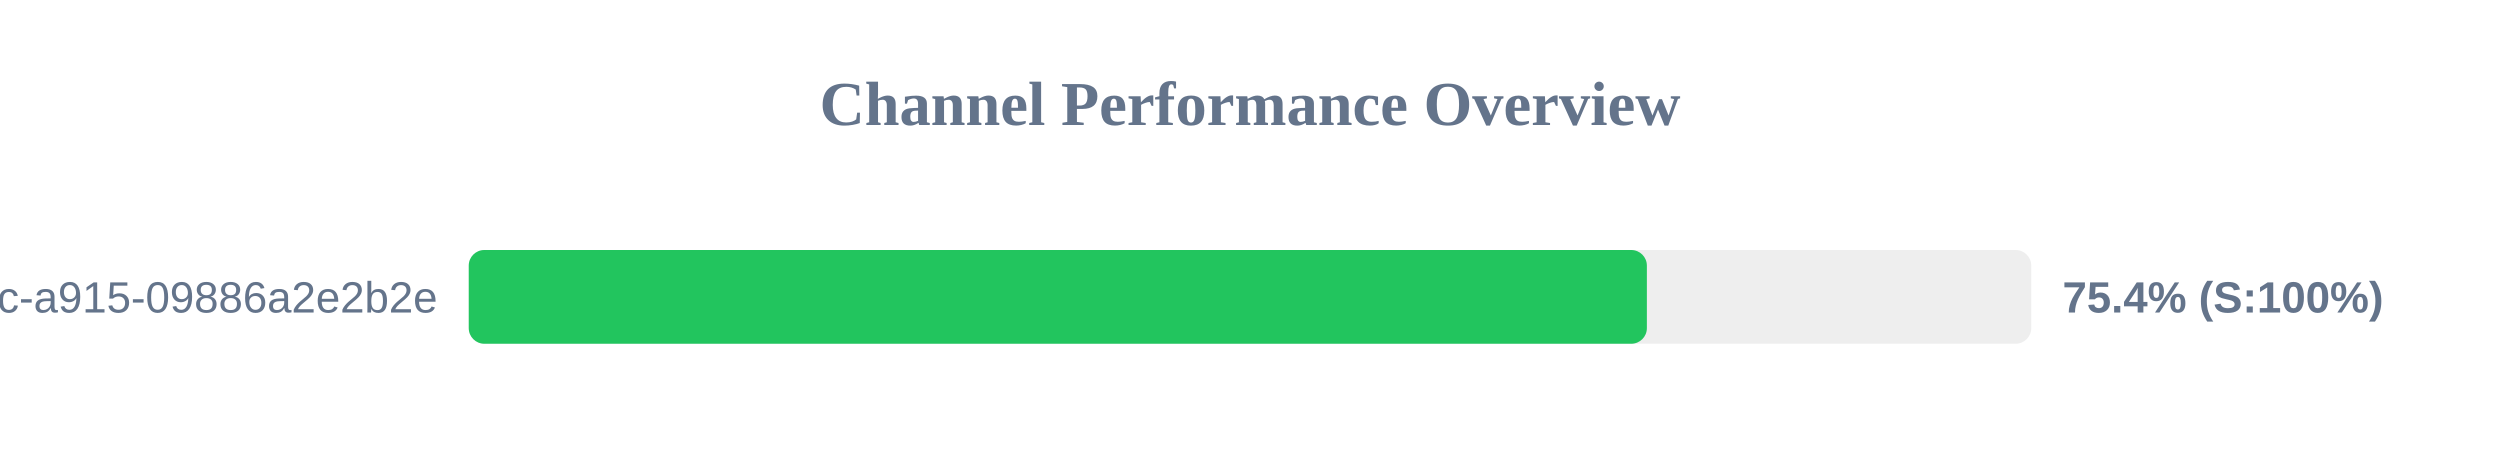
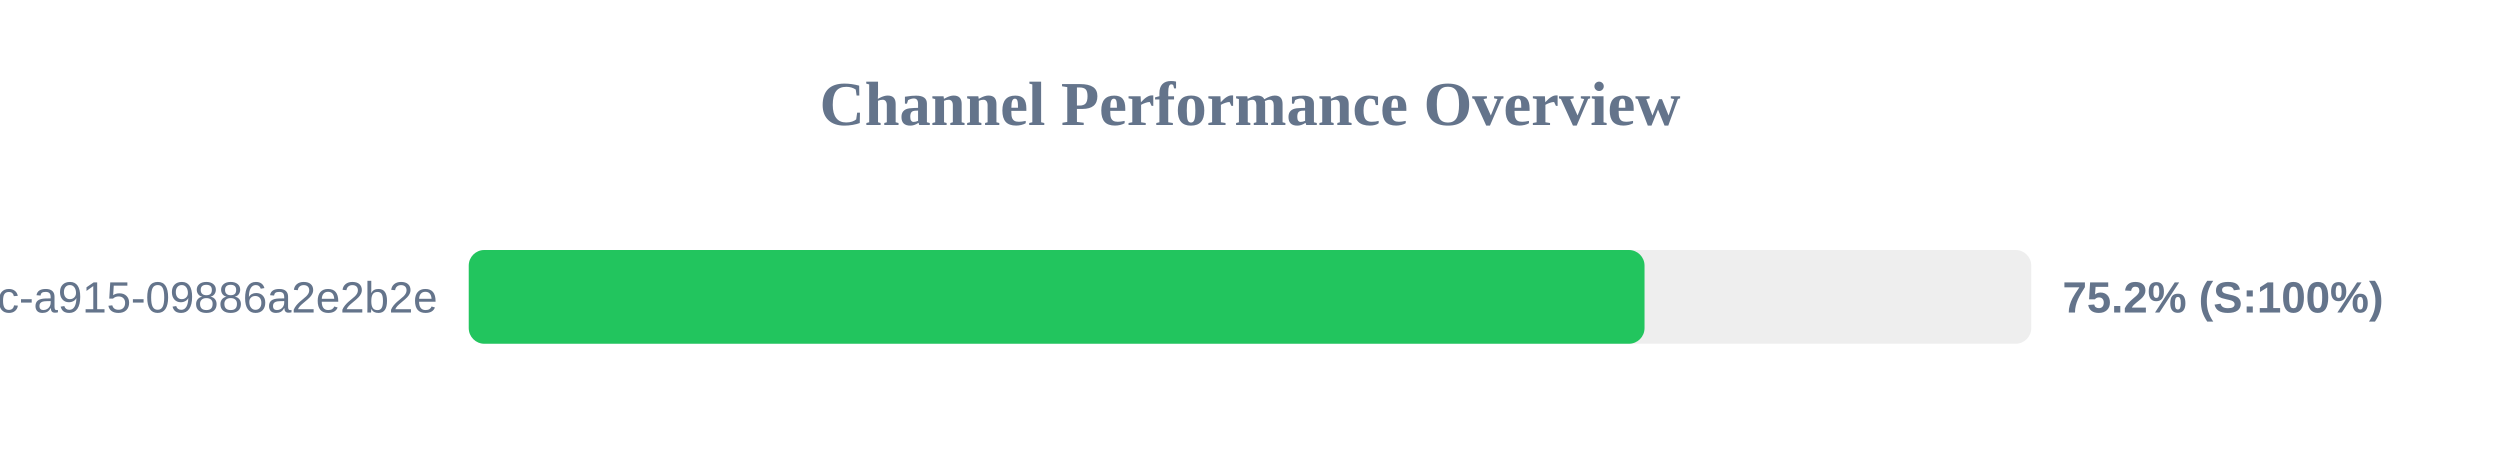
<svg xmlns="http://www.w3.org/2000/svg" width="800" height="150" version="1.1">
  <style>
        .row { font: 14px Arial; fill: #64748b; }
        .score { font: bold 14px Arial; fill: #64748b; }
    </style>
  <text x="400" y="40" text-anchor="middle" font-size="20px" font-weight="bold" fill="#64748b">Channel Performance Overview</text>
  <rect x="150" y="80" width="500" height="30" fill="#eee" rx="5" />
-   <rect x="150" y="80" width="377.0" height="30" fill="#22c55e" rx="5" />
+   <rect x="150" y="80" width="376.25" height="30" fill="#22c55e" rx="5" />
  <text x="140" y="100" text-anchor="end" class="row">?uuid=52816135-d3bc-46bc-a915-09886a2e2b2e</text>
-   <text x="660" y="100" text-anchor="start" class="score">75.4% (S:100%)</text>
+   <text x="660" y="100" text-anchor="start" class="score">75.2% (S:100%)</text>
</svg>
